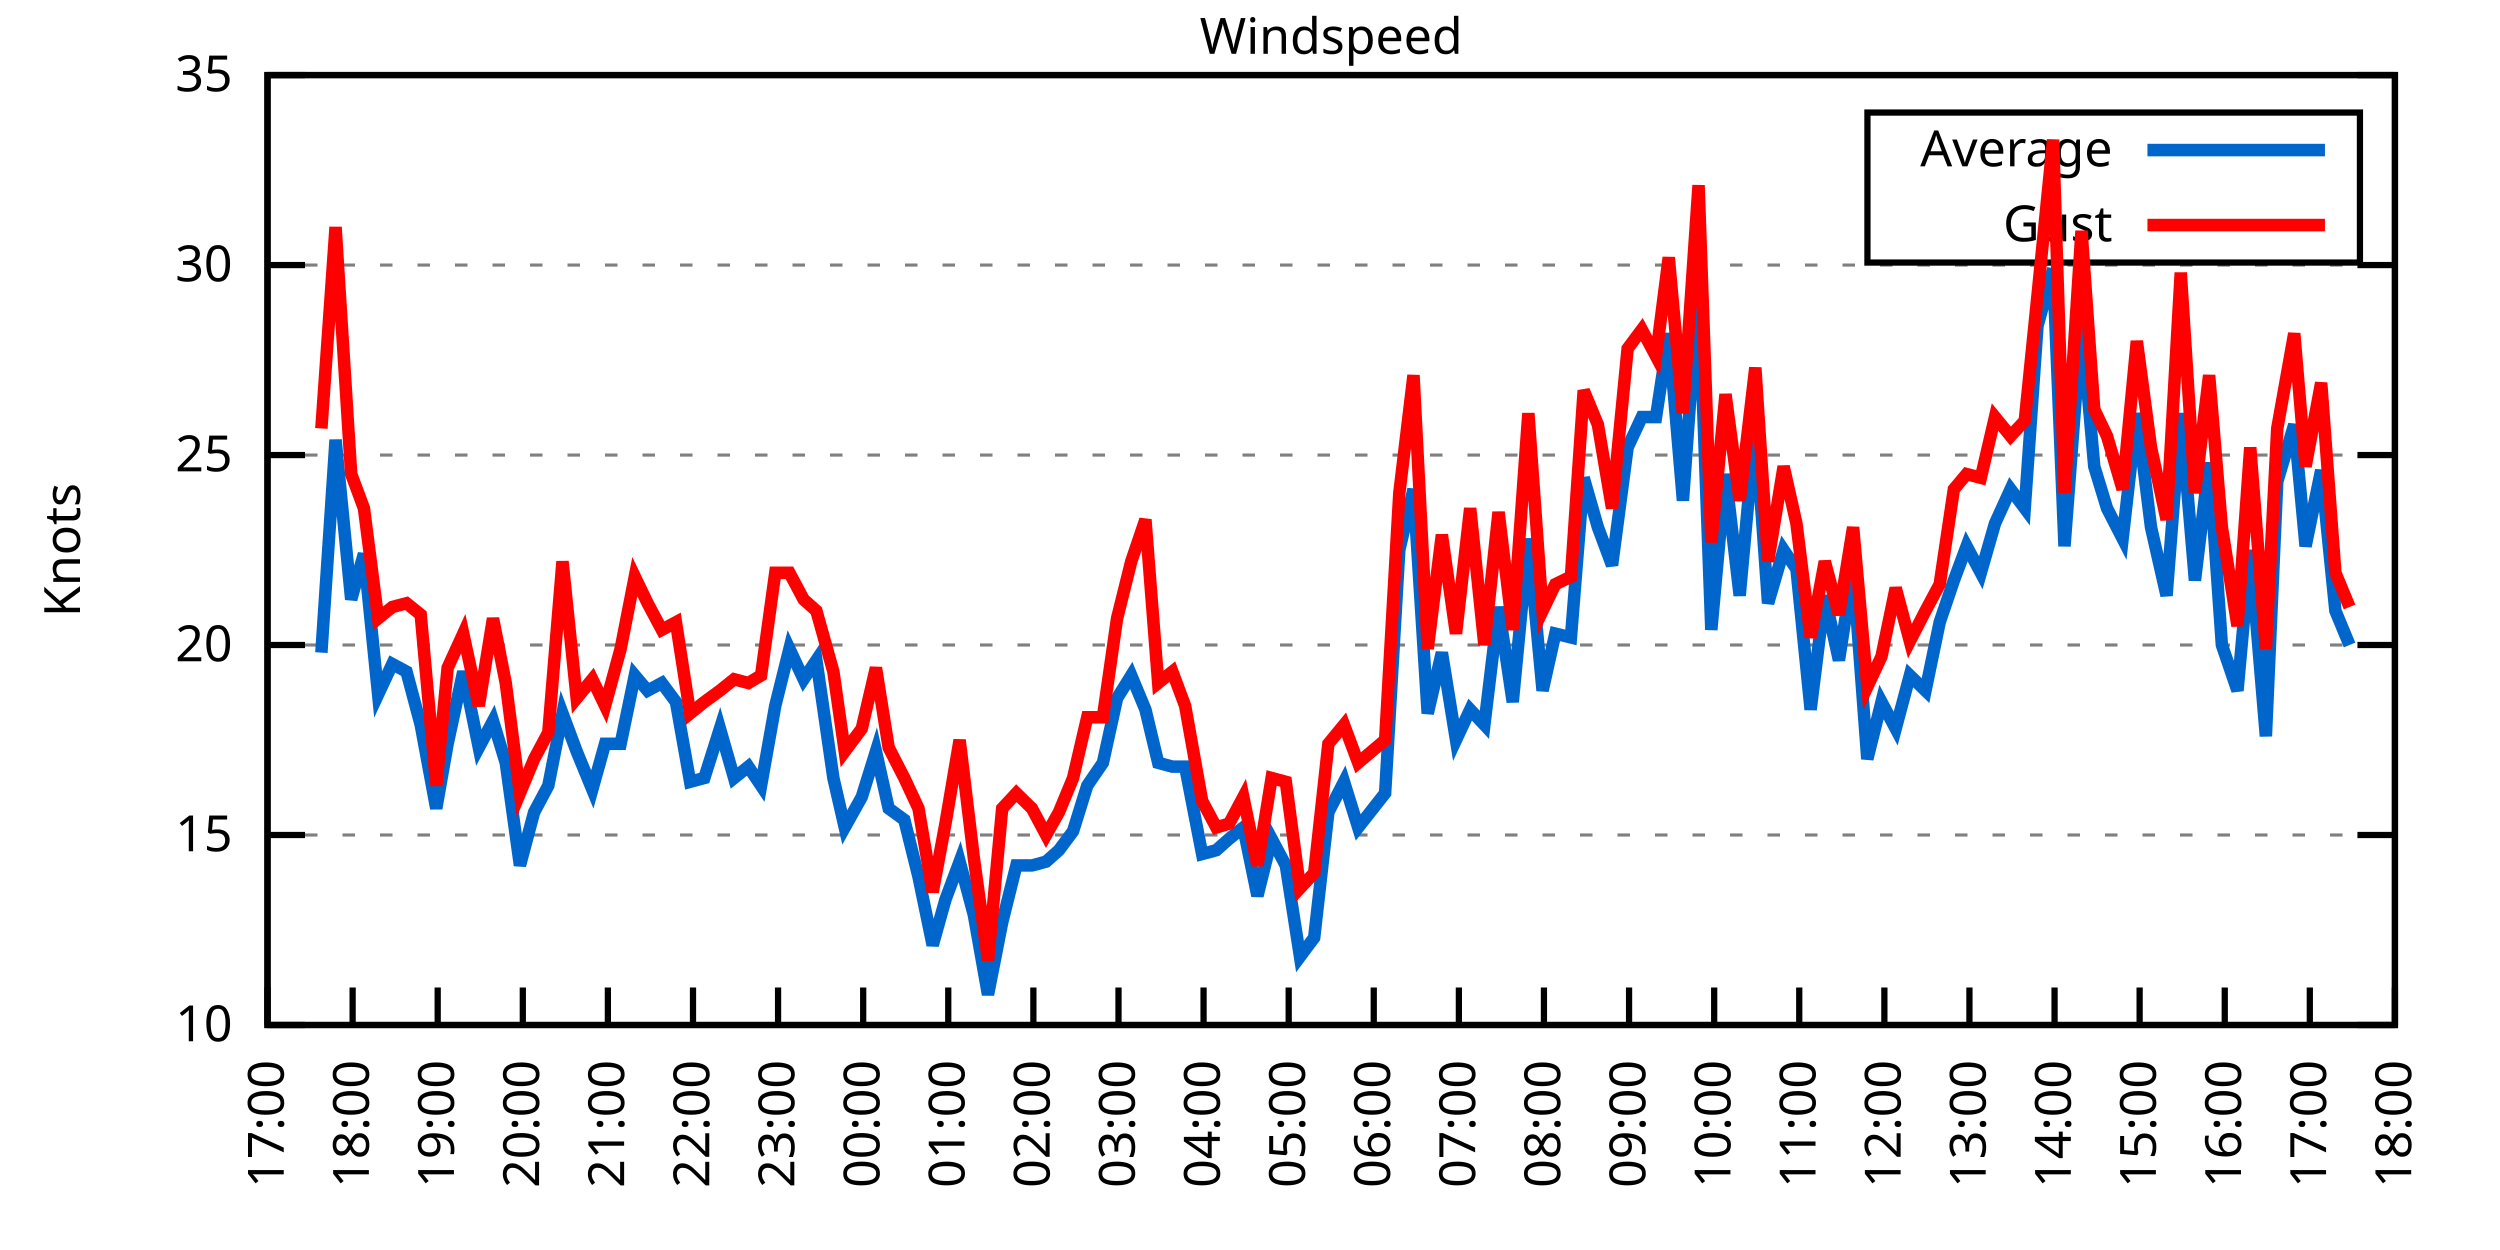
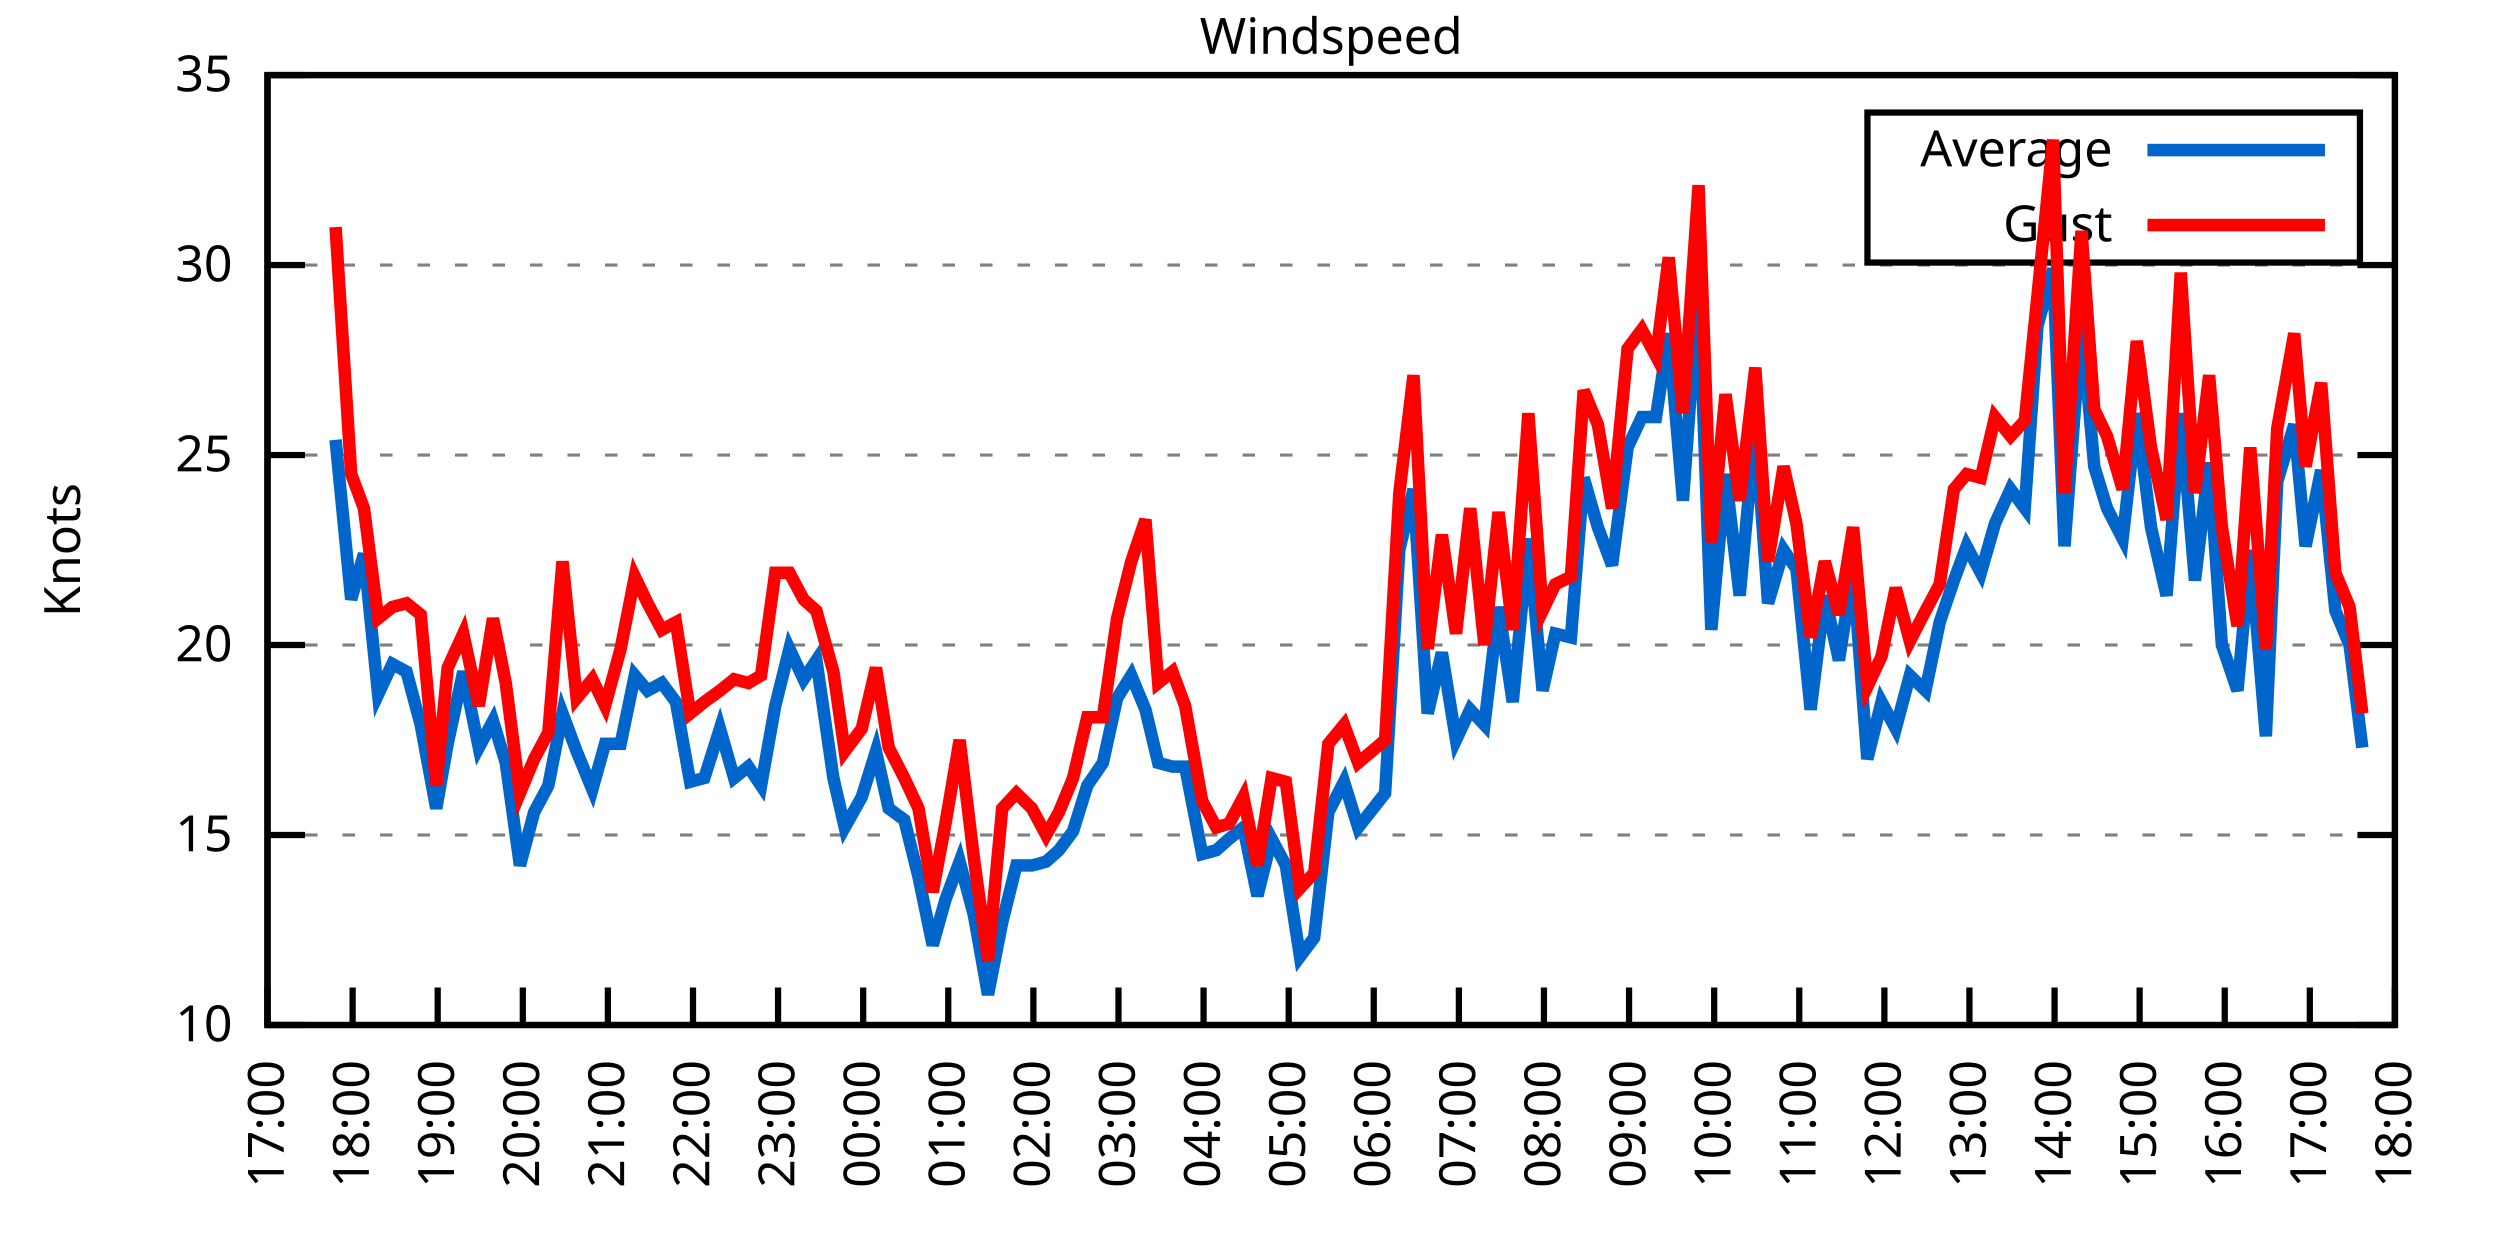
<svg xmlns="http://www.w3.org/2000/svg" xmlns:xlink="http://www.w3.org/1999/xlink" width="400" height="200" viewBox="0 0 400 200">
  <g id="gnuplot_canvas">
    <rect x="0" y="0" width="400" height="200" fill="none" />
    <defs>
      <circle id="gpDot" r="0.5" stroke-width="0.5" stroke="currentColor" />
      <path id="gpPt0" stroke-width="0.333" stroke="currentColor" d="M-1,0 h2 M0,-1 v2" />
      <path id="gpPt1" stroke-width="0.333" stroke="currentColor" d="M-1,-1 L1,1 M1,-1 L-1,1" />
      <path id="gpPt2" stroke-width="0.333" stroke="currentColor" d="M-1,0 L1,0 M0,-1 L0,1 M-1,-1 L1,1 M-1,1 L1,-1" />
      <rect id="gpPt3" stroke-width="0.333" stroke="currentColor" x="-1" y="-1" width="2" height="2" />
      <rect id="gpPt4" stroke-width="0.333" stroke="currentColor" fill="currentColor" x="-1" y="-1" width="2" height="2" />
      <circle id="gpPt5" stroke-width="0.333" stroke="currentColor" cx="0" cy="0" r="1" />
      <use xlink:href="#gpPt5" id="gpPt6" fill="currentColor" stroke="none" />
      <path id="gpPt7" stroke-width="0.333" stroke="currentColor" d="M0,-1.33 L-1.33,0.67 L1.33,0.67 z" />
      <use xlink:href="#gpPt7" id="gpPt8" fill="currentColor" stroke="none" />
      <use xlink:href="#gpPt7" id="gpPt9" stroke="currentColor" transform="rotate(180)" />
      <use xlink:href="#gpPt9" id="gpPt10" fill="currentColor" stroke="none" />
      <use xlink:href="#gpPt3" id="gpPt11" stroke="currentColor" transform="rotate(45)" />
      <use xlink:href="#gpPt11" id="gpPt12" fill="currentColor" stroke="none" />
      <path id="gpPt13" stroke-width="0.333" stroke="currentColor" d="M0,1.330 L1.265,0.411 L0.782,-1.067 L-0.782,-1.076 L-1.265,0.411 z" />
      <use xlink:href="#gpPt13" id="gpPt14" fill="currentColor" stroke="none" />
      <filter id="textbox" filterUnits="objectBoundingBox" x="0" y="0" height="1" width="1">
        <feFlood flood-color="white" flood-opacity="1" result="bgnd" />
        <feComposite in="SourceGraphic" in2="bgnd" operator="atop" />
      </filter>
      <filter id="greybox" filterUnits="objectBoundingBox" x="0" y="0" height="1" width="1">
        <feFlood flood-color="lightgrey" flood-opacity="1" result="grey" />
        <feComposite in="SourceGraphic" in2="grey" operator="atop" />
      </filter>
    </defs>
    <g fill="none" color="white" stroke="currentColor" stroke-width="1.00" stroke-linecap="butt" stroke-linejoin="miter">
</g>
    <g fill="none" color="black" stroke="currentColor" stroke-width="1.00" stroke-linecap="butt" stroke-linejoin="miter">
      <g stroke="none" shape-rendering="crispEdges">
        <polygon fill="rgb(255, 255, 255)" points="42.80,164.00 383.18,164.00 383.18,12.02 42.80,12.02 " />
      </g>
    </g>
    <g fill="none" color="black" stroke="currentColor" stroke-width="1.00" stroke-linecap="butt" stroke-linejoin="miter">
</g>
    <g fill="none" color="black" stroke="black" stroke-width="0.50" stroke-linecap="butt" stroke-linejoin="miter">
</g>
    <g fill="none" color="gray" stroke="currentColor" stroke-width="0.50" stroke-linecap="butt" stroke-linejoin="miter">
      <path stroke="gray" stroke-dasharray="2,4" class="gridline" d="M42.80,164.00 L383.19,164.00  " />
    </g>
    <g fill="none" color="gray" stroke="gray" stroke-width="1.00" stroke-linecap="butt" stroke-linejoin="miter">
</g>
    <g fill="none" color="black" stroke="currentColor" stroke-width="1.00" stroke-linecap="butt" stroke-linejoin="miter">
      <path stroke="black" d="M42.80,164.00 L48.80,164.00 M383.19,164.00 L377.19,164.00  " />
      <g transform="translate(37.20,166.60)" stroke="none" fill="black" font-family="Sans" font-size="8.00" text-anchor="end">
        <text>
          <tspan font-family="Sans"> 10</tspan>
        </text>
      </g>
    </g>
    <g fill="none" color="black" stroke="currentColor" stroke-width="1.00" stroke-linecap="butt" stroke-linejoin="miter">
</g>
    <g fill="none" color="black" stroke="black" stroke-width="0.50" stroke-linecap="butt" stroke-linejoin="miter">
</g>
    <g fill="none" color="gray" stroke="currentColor" stroke-width="0.50" stroke-linecap="butt" stroke-linejoin="miter">
      <path stroke="gray" stroke-dasharray="2,4" class="gridline" d="M42.80,133.60 L383.19,133.60  " />
    </g>
    <g fill="none" color="gray" stroke="gray" stroke-width="1.00" stroke-linecap="butt" stroke-linejoin="miter">
</g>
    <g fill="none" color="black" stroke="currentColor" stroke-width="1.00" stroke-linecap="butt" stroke-linejoin="miter">
      <path stroke="black" d="M42.80,133.60 L48.80,133.60 M383.19,133.60 L377.19,133.60  " />
      <g transform="translate(37.20,136.20)" stroke="none" fill="black" font-family="Sans" font-size="8.00" text-anchor="end">
        <text>
          <tspan font-family="Sans"> 15</tspan>
        </text>
      </g>
    </g>
    <g fill="none" color="black" stroke="currentColor" stroke-width="1.00" stroke-linecap="butt" stroke-linejoin="miter">
</g>
    <g fill="none" color="black" stroke="black" stroke-width="0.50" stroke-linecap="butt" stroke-linejoin="miter">
</g>
    <g fill="none" color="gray" stroke="currentColor" stroke-width="0.50" stroke-linecap="butt" stroke-linejoin="miter">
      <path stroke="gray" stroke-dasharray="2,4" class="gridline" d="M42.80,103.20 L383.19,103.20  " />
    </g>
    <g fill="none" color="gray" stroke="gray" stroke-width="1.00" stroke-linecap="butt" stroke-linejoin="miter">
</g>
    <g fill="none" color="black" stroke="currentColor" stroke-width="1.00" stroke-linecap="butt" stroke-linejoin="miter">
      <path stroke="black" d="M42.80,103.20 L48.80,103.20 M383.19,103.20 L377.19,103.20  " />
      <g transform="translate(37.20,105.80)" stroke="none" fill="black" font-family="Sans" font-size="8.00" text-anchor="end">
        <text>
          <tspan font-family="Sans"> 20</tspan>
        </text>
      </g>
    </g>
    <g fill="none" color="black" stroke="currentColor" stroke-width="1.00" stroke-linecap="butt" stroke-linejoin="miter">
</g>
    <g fill="none" color="black" stroke="black" stroke-width="0.50" stroke-linecap="butt" stroke-linejoin="miter">
</g>
    <g fill="none" color="gray" stroke="currentColor" stroke-width="0.50" stroke-linecap="butt" stroke-linejoin="miter">
      <path stroke="gray" stroke-dasharray="2,4" class="gridline" d="M42.80,72.81 L383.19,72.81  " />
    </g>
    <g fill="none" color="gray" stroke="gray" stroke-width="1.00" stroke-linecap="butt" stroke-linejoin="miter">
</g>
    <g fill="none" color="black" stroke="currentColor" stroke-width="1.00" stroke-linecap="butt" stroke-linejoin="miter">
      <path stroke="black" d="M42.80,72.81 L48.80,72.81 M383.19,72.81 L377.19,72.81  " />
      <g transform="translate(37.20,75.41)" stroke="none" fill="black" font-family="Sans" font-size="8.00" text-anchor="end">
        <text>
          <tspan font-family="Sans"> 25</tspan>
        </text>
      </g>
    </g>
    <g fill="none" color="black" stroke="currentColor" stroke-width="1.00" stroke-linecap="butt" stroke-linejoin="miter">
</g>
    <g fill="none" color="black" stroke="black" stroke-width="0.50" stroke-linecap="butt" stroke-linejoin="miter">
</g>
    <g fill="none" color="gray" stroke="currentColor" stroke-width="0.50" stroke-linecap="butt" stroke-linejoin="miter">
      <path stroke="gray" stroke-dasharray="2,4" class="gridline" d="M42.80,42.41 L383.19,42.41  " />
    </g>
    <g fill="none" color="gray" stroke="gray" stroke-width="1.00" stroke-linecap="butt" stroke-linejoin="miter">
</g>
    <g fill="none" color="black" stroke="currentColor" stroke-width="1.00" stroke-linecap="butt" stroke-linejoin="miter">
      <path stroke="black" d="M42.80,42.41 L48.80,42.41 M383.19,42.41 L377.19,42.41  " />
      <g transform="translate(37.20,45.01)" stroke="none" fill="black" font-family="Sans" font-size="8.00" text-anchor="end">
        <text>
          <tspan font-family="Sans"> 30</tspan>
        </text>
      </g>
    </g>
    <g fill="none" color="black" stroke="currentColor" stroke-width="1.00" stroke-linecap="butt" stroke-linejoin="miter">
</g>
    <g fill="none" color="black" stroke="black" stroke-width="0.50" stroke-linecap="butt" stroke-linejoin="miter">
</g>
    <g fill="none" color="gray" stroke="currentColor" stroke-width="0.50" stroke-linecap="butt" stroke-linejoin="miter">
      <path stroke="gray" stroke-dasharray="2,4" class="gridline" d="M42.80,12.01 L383.19,12.01  " />
    </g>
    <g fill="none" color="gray" stroke="gray" stroke-width="1.00" stroke-linecap="butt" stroke-linejoin="miter">
</g>
    <g fill="none" color="black" stroke="currentColor" stroke-width="1.00" stroke-linecap="butt" stroke-linejoin="miter">
      <path stroke="black" d="M42.80,12.01 L48.80,12.01 M383.19,12.01 L377.19,12.01  " />
      <g transform="translate(37.20,14.61)" stroke="none" fill="black" font-family="Sans" font-size="8.00" text-anchor="end">
        <text>
          <tspan font-family="Sans"> 35</tspan>
        </text>
      </g>
    </g>
    <g fill="none" color="black" stroke="currentColor" stroke-width="1.00" stroke-linecap="butt" stroke-linejoin="miter">
      <path stroke="black" d="M42.80,164.00 L42.80,158.00  " />
      <g transform="translate(45.40,169.60) rotate(270.00)" stroke="none" fill="black" font-family="Sans" font-size="8.00" text-anchor="end">
        <text>
          <tspan font-family="Sans">17:00</tspan>
        </text>
      </g>
    </g>
    <g fill="none" color="black" stroke="currentColor" stroke-width="1.00" stroke-linecap="butt" stroke-linejoin="miter">
      <path stroke="black" d="M56.42,164.00 L56.42,158.00  " />
      <g transform="translate(59.02,169.60) rotate(270.00)" stroke="none" fill="black" font-family="Sans" font-size="8.00" text-anchor="end">
        <text>
          <tspan font-family="Sans">18:00</tspan>
        </text>
      </g>
    </g>
    <g fill="none" color="black" stroke="currentColor" stroke-width="1.00" stroke-linecap="butt" stroke-linejoin="miter">
      <path stroke="black" d="M70.03,164.00 L70.03,158.00  " />
      <g transform="translate(72.63,169.60) rotate(270.00)" stroke="none" fill="black" font-family="Sans" font-size="8.00" text-anchor="end">
        <text>
          <tspan font-family="Sans">19:00</tspan>
        </text>
      </g>
    </g>
    <g fill="none" color="black" stroke="currentColor" stroke-width="1.00" stroke-linecap="butt" stroke-linejoin="miter">
      <path stroke="black" d="M83.65,164.00 L83.65,158.00  " />
      <g transform="translate(86.25,169.60) rotate(270.00)" stroke="none" fill="black" font-family="Sans" font-size="8.00" text-anchor="end">
        <text>
          <tspan font-family="Sans">20:00</tspan>
        </text>
      </g>
    </g>
    <g fill="none" color="black" stroke="currentColor" stroke-width="1.00" stroke-linecap="butt" stroke-linejoin="miter">
      <path stroke="black" d="M97.26,164.00 L97.26,158.00  " />
      <g transform="translate(99.86,169.60) rotate(270.00)" stroke="none" fill="black" font-family="Sans" font-size="8.00" text-anchor="end">
        <text>
          <tspan font-family="Sans">21:00</tspan>
        </text>
      </g>
    </g>
    <g fill="none" color="black" stroke="currentColor" stroke-width="1.00" stroke-linecap="butt" stroke-linejoin="miter">
      <path stroke="black" d="M110.88,164.00 L110.88,158.00  " />
      <g transform="translate(113.48,169.60) rotate(270.00)" stroke="none" fill="black" font-family="Sans" font-size="8.00" text-anchor="end">
        <text>
          <tspan font-family="Sans">22:00</tspan>
        </text>
      </g>
    </g>
    <g fill="none" color="black" stroke="currentColor" stroke-width="1.00" stroke-linecap="butt" stroke-linejoin="miter">
      <path stroke="black" d="M124.49,164.00 L124.49,158.00  " />
      <g transform="translate(127.09,169.60) rotate(270.00)" stroke="none" fill="black" font-family="Sans" font-size="8.00" text-anchor="end">
        <text>
          <tspan font-family="Sans">23:00</tspan>
        </text>
      </g>
    </g>
    <g fill="none" color="black" stroke="currentColor" stroke-width="1.00" stroke-linecap="butt" stroke-linejoin="miter">
      <path stroke="black" d="M138.11,164.00 L138.11,158.00  " />
      <g transform="translate(140.71,169.60) rotate(270.00)" stroke="none" fill="black" font-family="Sans" font-size="8.00" text-anchor="end">
        <text>
          <tspan font-family="Sans">00:00</tspan>
        </text>
      </g>
    </g>
    <g fill="none" color="black" stroke="currentColor" stroke-width="1.00" stroke-linecap="butt" stroke-linejoin="miter">
      <path stroke="black" d="M151.72,164.00 L151.72,158.00  " />
      <g transform="translate(154.32,169.60) rotate(270.00)" stroke="none" fill="black" font-family="Sans" font-size="8.00" text-anchor="end">
        <text>
          <tspan font-family="Sans">01:00</tspan>
        </text>
      </g>
    </g>
    <g fill="none" color="black" stroke="currentColor" stroke-width="1.00" stroke-linecap="butt" stroke-linejoin="miter">
      <path stroke="black" d="M165.34,164.00 L165.34,158.00  " />
      <g transform="translate(167.94,169.60) rotate(270.00)" stroke="none" fill="black" font-family="Sans" font-size="8.00" text-anchor="end">
        <text>
          <tspan font-family="Sans">02:00</tspan>
        </text>
      </g>
    </g>
    <g fill="none" color="black" stroke="currentColor" stroke-width="1.00" stroke-linecap="butt" stroke-linejoin="miter">
      <path stroke="black" d="M178.96,164.00 L178.96,158.00  " />
      <g transform="translate(181.56,169.60) rotate(270.00)" stroke="none" fill="black" font-family="Sans" font-size="8.00" text-anchor="end">
        <text>
          <tspan font-family="Sans">03:00</tspan>
        </text>
      </g>
    </g>
    <g fill="none" color="black" stroke="currentColor" stroke-width="1.00" stroke-linecap="butt" stroke-linejoin="miter">
      <path stroke="black" d="M192.57,164.00 L192.57,158.00  " />
      <g transform="translate(195.17,169.60) rotate(270.00)" stroke="none" fill="black" font-family="Sans" font-size="8.00" text-anchor="end">
        <text>
          <tspan font-family="Sans">04:00</tspan>
        </text>
      </g>
    </g>
    <g fill="none" color="black" stroke="currentColor" stroke-width="1.00" stroke-linecap="butt" stroke-linejoin="miter">
      <path stroke="black" d="M206.19,164.00 L206.19,158.00  " />
      <g transform="translate(208.79,169.60) rotate(270.00)" stroke="none" fill="black" font-family="Sans" font-size="8.00" text-anchor="end">
        <text>
          <tspan font-family="Sans">05:00</tspan>
        </text>
      </g>
    </g>
    <g fill="none" color="black" stroke="currentColor" stroke-width="1.00" stroke-linecap="butt" stroke-linejoin="miter">
      <path stroke="black" d="M219.80,164.00 L219.80,158.00  " />
      <g transform="translate(222.40,169.60) rotate(270.00)" stroke="none" fill="black" font-family="Sans" font-size="8.00" text-anchor="end">
        <text>
          <tspan font-family="Sans">06:00</tspan>
        </text>
      </g>
    </g>
    <g fill="none" color="black" stroke="currentColor" stroke-width="1.00" stroke-linecap="butt" stroke-linejoin="miter">
      <path stroke="black" d="M233.42,164.00 L233.42,158.00  " />
      <g transform="translate(236.02,169.60) rotate(270.00)" stroke="none" fill="black" font-family="Sans" font-size="8.00" text-anchor="end">
        <text>
          <tspan font-family="Sans">07:00</tspan>
        </text>
      </g>
    </g>
    <g fill="none" color="black" stroke="currentColor" stroke-width="1.00" stroke-linecap="butt" stroke-linejoin="miter">
      <path stroke="black" d="M247.03,164.00 L247.03,158.00  " />
      <g transform="translate(249.63,169.60) rotate(270.00)" stroke="none" fill="black" font-family="Sans" font-size="8.00" text-anchor="end">
        <text>
          <tspan font-family="Sans">08:00</tspan>
        </text>
      </g>
    </g>
    <g fill="none" color="black" stroke="currentColor" stroke-width="1.00" stroke-linecap="butt" stroke-linejoin="miter">
      <path stroke="black" d="M260.65,164.00 L260.65,158.00  " />
      <g transform="translate(263.25,169.60) rotate(270.00)" stroke="none" fill="black" font-family="Sans" font-size="8.00" text-anchor="end">
        <text>
          <tspan font-family="Sans">09:00</tspan>
        </text>
      </g>
    </g>
    <g fill="none" color="black" stroke="currentColor" stroke-width="1.00" stroke-linecap="butt" stroke-linejoin="miter">
      <path stroke="black" d="M274.27,164.00 L274.27,158.00  " />
      <g transform="translate(276.87,169.60) rotate(270.00)" stroke="none" fill="black" font-family="Sans" font-size="8.00" text-anchor="end">
        <text>
          <tspan font-family="Sans">10:00</tspan>
        </text>
      </g>
    </g>
    <g fill="none" color="black" stroke="currentColor" stroke-width="1.00" stroke-linecap="butt" stroke-linejoin="miter">
      <path stroke="black" d="M287.88,164.00 L287.88,158.00  " />
      <g transform="translate(290.48,169.60) rotate(270.00)" stroke="none" fill="black" font-family="Sans" font-size="8.00" text-anchor="end">
        <text>
          <tspan font-family="Sans">11:00</tspan>
        </text>
      </g>
    </g>
    <g fill="none" color="black" stroke="currentColor" stroke-width="1.00" stroke-linecap="butt" stroke-linejoin="miter">
      <path stroke="black" d="M301.50,164.00 L301.50,158.00  " />
      <g transform="translate(304.10,169.60) rotate(270.00)" stroke="none" fill="black" font-family="Sans" font-size="8.00" text-anchor="end">
        <text>
          <tspan font-family="Sans">12:00</tspan>
        </text>
      </g>
    </g>
    <g fill="none" color="black" stroke="currentColor" stroke-width="1.00" stroke-linecap="butt" stroke-linejoin="miter">
      <path stroke="black" d="M315.11,164.00 L315.11,158.00  " />
      <g transform="translate(317.71,169.60) rotate(270.00)" stroke="none" fill="black" font-family="Sans" font-size="8.00" text-anchor="end">
        <text>
          <tspan font-family="Sans">13:00</tspan>
        </text>
      </g>
    </g>
    <g fill="none" color="black" stroke="currentColor" stroke-width="1.00" stroke-linecap="butt" stroke-linejoin="miter">
      <path stroke="black" d="M328.73,164.00 L328.73,158.00  " />
      <g transform="translate(331.33,169.60) rotate(270.00)" stroke="none" fill="black" font-family="Sans" font-size="8.00" text-anchor="end">
        <text>
          <tspan font-family="Sans">14:00</tspan>
        </text>
      </g>
    </g>
    <g fill="none" color="black" stroke="currentColor" stroke-width="1.00" stroke-linecap="butt" stroke-linejoin="miter">
      <path stroke="black" d="M342.34,164.00 L342.34,158.00  " />
      <g transform="translate(344.94,169.60) rotate(270.00)" stroke="none" fill="black" font-family="Sans" font-size="8.00" text-anchor="end">
        <text>
          <tspan font-family="Sans">15:00</tspan>
        </text>
      </g>
    </g>
    <g fill="none" color="black" stroke="currentColor" stroke-width="1.00" stroke-linecap="butt" stroke-linejoin="miter">
      <path stroke="black" d="M355.96,164.00 L355.96,158.00  " />
      <g transform="translate(358.56,169.60) rotate(270.00)" stroke="none" fill="black" font-family="Sans" font-size="8.00" text-anchor="end">
        <text>
          <tspan font-family="Sans">16:00</tspan>
        </text>
      </g>
    </g>
    <g fill="none" color="black" stroke="currentColor" stroke-width="1.00" stroke-linecap="butt" stroke-linejoin="miter">
      <path stroke="black" d="M369.57,164.00 L369.57,158.00  " />
      <g transform="translate(372.17,169.60) rotate(270.00)" stroke="none" fill="black" font-family="Sans" font-size="8.00" text-anchor="end">
        <text>
          <tspan font-family="Sans">17:00</tspan>
        </text>
      </g>
    </g>
    <g fill="none" color="black" stroke="currentColor" stroke-width="1.00" stroke-linecap="butt" stroke-linejoin="miter">
      <path stroke="black" d="M383.19,164.00 L383.19,158.00  " />
      <g transform="translate(385.79,169.60) rotate(270.00)" stroke="none" fill="black" font-family="Sans" font-size="8.00" text-anchor="end">
        <text>
          <tspan font-family="Sans">18:00</tspan>
        </text>
      </g>
    </g>
    <g fill="none" color="black" stroke="currentColor" stroke-width="1.00" stroke-linecap="butt" stroke-linejoin="miter">
</g>
    <g fill="none" color="black" stroke="currentColor" stroke-width="1.00" stroke-linecap="butt" stroke-linejoin="miter">
      <path stroke="black" d="M42.80,12.01 L42.80,164.00 L383.19,164.00 L383.19,12.01 L42.80,12.01 Z  " />
    </g>
    <g fill="none" color="black" stroke="currentColor" stroke-width="1.00" stroke-linecap="butt" stroke-linejoin="miter">
</g>
    <g fill="none" color="black" stroke="currentColor" stroke-width="1.00" stroke-linecap="butt" stroke-linejoin="miter">
      <path stroke="black" d="M298.79,42.01 L298.79,18.01 L377.59,18.01 L377.59,42.01 L298.79,42.01 Z  " />
    </g>
    <g id="Windspeed_plot_1">
      <g fill="none" color="white" stroke="black" stroke-width="2.00" stroke-linecap="butt" stroke-linejoin="miter">
</g>
      <g fill="none" color="black" stroke="currentColor" stroke-width="2.00" stroke-linecap="butt" stroke-linejoin="miter">
        <g transform="translate(337.99,26.61)" stroke="none" fill="black" font-family="Sans" font-size="8.00" text-anchor="end">
          <text>
            <tspan font-family="Sans">Average</tspan>
          </text>
        </g>
      </g>
      <g fill="none" color="black" stroke="currentColor" stroke-width="2.00" stroke-linecap="butt" stroke-linejoin="miter">
-         <path stroke="rgb(  0, 102, 204)" d="M343.59,24.01 L371.99,24.01 M51.42,104.42 L53.69,70.37 L56.19,95.91 L58.23,88.61 L60.50,111.11 L62.77,106.24   L65.04,107.46 L67.31,115.97 L69.80,129.35 L71.62,119.01 L74.12,107.46 L76.61,119.62 L78.88,115.36 L80.92,122.05   L83.19,138.47 L85.46,129.95 L87.73,125.70 L90.00,114.15 L92.27,120.23 L94.77,126.31 L96.81,119.01 L99.30,119.01   L101.57,108.07 L103.62,110.50 L105.89,109.28 L108.15,112.32 L110.42,125.09 L112.69,124.48 L115.19,116.58 L117.46,124.48   L119.73,122.66 L121.77,125.70 L124.04,112.93 L126.31,103.81 L128.58,108.68 L130.62,105.64 L133.34,124.48 L135.16,132.39   L137.88,127.52 L140.15,120.23 L142.19,129.35 L144.69,131.17 L146.96,140.29 L149.23,151.23 L151.27,143.94 L153.54,137.86   L155.81,146.37 L158.08,159.14 L160.35,147.59 L162.62,138.47 L165.11,138.47 L167.38,137.86 L169.43,136.03 L171.69,132.99   L173.96,125.70 L176.46,122.05 L178.73,111.72 L181.00,108.07 L183.27,113.54 L185.31,122.05 L187.58,122.66 L189.62,122.66   L192.34,136.64 L194.61,136.03 L196.66,134.21 L198.93,132.39 L201.19,143.33 L203.46,134.21 L205.73,138.47 L208.00,153.06   L210.27,150.02 L212.54,129.95 L215.04,125.09 L217.31,132.39 L221.62,126.91 L223.89,88.00 L226.16,78.28 L228.43,114.15   L230.70,104.42 L232.96,118.40 L235.23,113.54 L237.50,115.97 L239.77,97.12 L242.04,112.32 L244.54,86.18 L246.81,110.50   L248.85,101.38 L251.35,101.99 L253.39,76.45 L255.66,84.36 L257.93,90.44 L260.42,71.59 L262.69,66.73 L264.96,66.73   L267.00,53.35 L269.27,80.10 L271.77,45.45 L273.81,100.77 L276.08,75.85 L278.35,95.30 L280.85,67.94 L282.89,96.52   L285.38,88.00 L287.43,91.04 L289.70,113.54 L291.97,95.30 L294.23,105.64 L296.50,91.04 L298.77,121.44 L301.04,112.32   L303.31,116.58 L305.58,108.07 L308.08,110.50 L310.35,99.56 L312.62,92.87 L314.66,87.40 L316.93,91.65 L319.20,83.75   L321.69,78.28 L323.96,81.32 L326.00,52.14 L328.50,43.02 L330.32,87.40 L333.04,51.53 L335.08,74.63 L337.12,81.32   L339.62,86.18 L341.89,66.12 L344.16,84.36 L346.65,95.30 L348.92,66.12 L351.19,92.87 L353.46,74.02 L355.50,103.20   L358.00,110.50 L360.04,88.00 L362.54,117.80 L364.36,77.06 L367.08,67.94 L368.89,87.40 L371.39,75.24 L373.66,97.73   L375.93,103.20  " />
+         <path stroke="rgb(  0, 102, 204)" d="M343.59,24.01 L371.99,24.01 M53.69,70.37 L56.19,95.91 L58.23,88.61 L60.50,111.11 L62.77,106.24 L65.04,107.46   L67.31,115.97 L69.80,129.35 L71.62,119.01 L74.12,107.46 L76.61,119.62 L78.88,115.36 L80.92,122.05 L83.19,138.47   L85.46,129.95 L87.73,125.70 L90.00,114.15 L92.27,120.23 L94.77,126.31 L96.81,119.01 L99.30,119.01 L101.57,108.07   L103.62,110.50 L105.89,109.28 L108.15,112.32 L110.42,125.09 L112.69,124.48 L115.19,116.58 L117.46,124.48 L119.73,122.66   L121.77,125.70 L124.04,112.93 L126.31,103.81 L128.58,108.68 L130.62,105.64 L133.34,124.48 L135.16,132.39 L137.88,127.52   L140.15,120.23 L142.19,129.35 L144.69,131.17 L146.96,140.29 L149.23,151.23 L151.27,143.94 L153.54,137.86 L155.81,146.37   L158.08,159.14 L160.35,147.59 L162.62,138.47 L165.11,138.47 L167.38,137.86 L169.43,136.03 L171.69,132.99 L173.96,125.70   L176.46,122.05 L178.73,111.72 L181.00,108.07 L183.27,113.54 L185.31,122.05 L187.58,122.66 L189.62,122.66 L192.34,136.64   L194.61,136.03 L196.66,134.21 L198.93,132.39 L201.19,143.33 L203.46,134.21 L205.73,138.47 L208.00,153.06 L210.27,150.02   L212.54,129.95 L215.04,125.09 L217.31,132.39 L221.62,126.91 L223.89,88.00 L226.16,78.28 L228.43,114.15 L230.70,104.42   L232.96,118.40 L235.23,113.54 L237.50,115.97 L239.77,97.12 L242.04,112.32 L244.54,86.18 L246.81,110.50 L248.85,101.38   L251.35,101.99 L253.39,76.45 L255.66,84.36 L257.93,90.44 L260.42,71.59 L262.69,66.73 L264.96,66.73 L267.00,53.35   L269.27,80.10 L271.77,45.45 L273.81,100.77 L276.08,75.85 L278.35,95.30 L280.85,67.94 L282.89,96.52 L285.38,88.00   L287.43,91.04 L289.70,113.54 L291.97,95.30 L294.23,105.64 L296.50,91.04 L298.77,121.44 L301.04,112.32 L303.31,116.58   L305.58,108.07 L308.08,110.50 L310.35,99.56 L312.62,92.87 L314.66,87.40 L316.93,91.65 L319.20,83.75 L321.69,78.28   L323.96,81.32 L326.00,52.14 L328.50,43.02 L330.32,87.40 L333.04,51.53 L335.08,74.63 L337.12,81.32 L339.62,86.18   L341.89,66.12 L344.16,84.36 L346.65,95.30 L348.92,66.12 L351.19,92.87 L353.46,74.02 L355.50,103.20 L358.00,110.50   L360.04,88.00 L362.54,117.80 L364.36,77.06 L367.08,67.94 L368.89,87.40 L371.39,75.24 L373.66,97.73 L375.93,103.20   L377.97,119.62  " />
      </g>
    </g>
    <g id="Windspeed_plot_2">
      <g fill="none" color="black" stroke="currentColor" stroke-width="2.00" stroke-linecap="butt" stroke-linejoin="miter">
        <g transform="translate(337.99,38.61)" stroke="none" fill="black" font-family="Sans" font-size="8.00" text-anchor="end">
          <text>
            <tspan font-family="Sans">Gust</tspan>
          </text>
        </g>
      </g>
      <g fill="none" color="black" stroke="currentColor" stroke-width="2.00" stroke-linecap="butt" stroke-linejoin="miter">
-         <path stroke="rgb(255,   0,   0)" d="M343.59,36.01 L371.99,36.01 M51.42,68.55 L53.69,36.33 L56.19,75.85 L58.23,81.32 L60.50,98.95 L62.77,97.12   L65.04,96.52 L67.31,98.34 L69.80,125.70 L71.62,106.85 L74.12,101.38 L76.61,112.93 L78.88,98.95 L80.92,109.28   L83.19,126.91 L85.46,121.44 L87.73,117.19 L90.00,89.83 L92.27,111.72 L94.77,108.68 L96.81,112.93 L99.30,103.81   L101.57,92.26 L103.62,96.52 L105.89,100.77 L108.15,99.56 L110.42,114.15 L112.69,112.32 L115.19,110.50 L117.46,108.68   L119.73,109.28 L121.77,108.07 L124.04,91.65 L126.31,91.65 L128.58,95.91 L130.62,97.73 L133.34,107.46 L135.16,120.23   L137.88,116.58 L140.15,106.85 L142.19,119.62 L144.69,124.48 L146.96,129.35 L149.23,142.72 L151.27,131.78 L153.54,118.40   L155.81,137.25 L158.08,153.66 L160.35,129.35 L162.62,126.91 L165.11,129.35 L167.38,133.60 L169.43,129.95 L171.69,124.48   L173.96,114.76 L176.46,114.76 L178.73,98.95 L181.00,89.83 L183.27,83.14 L185.31,109.28 L187.58,107.46 L189.62,112.93   L192.34,128.13 L194.61,132.39 L196.66,131.78 L198.93,127.52 L201.19,138.47 L203.46,124.48 L205.73,125.09 L208.00,142.11   L210.27,139.68 L212.54,119.01 L215.04,115.97 L217.31,122.05 L221.62,118.40 L223.89,78.89 L226.16,60.04 L228.43,103.81   L230.70,85.57 L232.96,101.38 L235.23,81.32 L237.50,103.20 L239.77,81.93 L242.04,100.77 L244.54,66.12 L246.81,97.73   L248.85,93.48 L251.35,92.26 L253.39,62.47 L255.66,67.94 L257.93,81.32 L260.42,55.78 L262.69,52.74 L264.96,57.00   L267.00,41.19 L269.27,66.12 L271.77,29.64 L273.81,86.79 L276.08,63.08 L278.35,80.10 L280.85,58.82 L282.89,89.83   L285.38,74.63 L287.43,83.75 L289.70,101.99 L291.97,89.83 L294.23,98.34 L296.50,84.36 L298.77,109.89 L301.04,105.03   L303.31,94.08 L305.58,102.60 L308.08,97.73 L310.35,93.48 L312.62,78.28 L314.66,75.85 L316.93,76.45 L319.20,66.73   L321.69,69.77 L323.96,67.33 L326.00,47.27 L328.50,22.35 L330.32,78.89 L333.04,36.94 L335.08,65.51 L337.12,69.77   L339.62,78.28 L341.89,54.57 L344.16,71.59 L346.65,83.14 L348.92,43.62 L351.19,78.89 L353.46,60.04 L355.50,84.36   L358.00,100.16 L360.04,71.59 L362.54,103.81 L364.36,68.55 L367.08,53.35 L368.89,74.63 L371.39,61.25 L373.66,91.65   L375.93,97.12  " />
+         <path stroke="rgb(255,   0,   0)" d="M343.59,36.01 L371.99,36.01 M53.69,36.33 L56.19,75.85 L58.23,81.32 L60.50,98.95 L62.77,97.12 L65.04,96.52   L67.31,98.34 L69.80,125.70 L71.62,106.85 L74.12,101.38 L76.61,112.93 L78.88,98.95 L80.92,109.28 L83.19,126.91   L85.46,121.44 L87.73,117.19 L90.00,89.83 L92.27,111.72 L94.77,108.68 L96.81,112.93 L99.30,103.81 L101.57,92.26   L103.62,96.52 L105.89,100.77 L108.15,99.56 L110.42,114.15 L112.69,112.32 L115.19,110.50 L117.46,108.68 L119.73,109.28   L121.77,108.07 L124.04,91.65 L126.31,91.65 L128.58,95.91 L130.62,97.73 L133.34,107.46 L135.16,120.23 L137.88,116.58   L140.15,106.85 L142.19,119.62 L144.69,124.48 L146.96,129.35 L149.23,142.72 L151.27,131.78 L153.54,118.40 L155.81,137.25   L158.08,153.66 L160.35,129.35 L162.62,126.91 L165.11,129.35 L167.38,133.60 L169.43,129.95 L171.69,124.48 L173.96,114.76   L176.46,114.76 L178.73,98.95 L181.00,89.83 L183.27,83.14 L185.31,109.28 L187.58,107.46 L189.62,112.93 L192.34,128.13   L194.61,132.39 L196.66,131.78 L198.93,127.52 L201.19,138.47 L203.46,124.48 L205.73,125.09 L208.00,142.11 L210.27,139.68   L212.54,119.01 L215.04,115.97 L217.31,122.05 L221.62,118.40 L223.89,78.89 L226.16,60.04 L228.43,103.81 L230.70,85.57   L232.96,101.38 L235.23,81.32 L237.50,103.20 L239.77,81.93 L242.04,100.77 L244.54,66.12 L246.81,97.73 L248.85,93.48   L251.35,92.26 L253.39,62.47 L255.66,67.94 L257.93,81.32 L260.42,55.78 L262.69,52.74 L264.96,57.00 L267.00,41.19   L269.27,66.12 L271.77,29.64 L273.81,86.79 L276.08,63.08 L278.35,80.10 L280.85,58.82 L282.89,89.83 L285.38,74.63   L287.43,83.75 L289.70,101.99 L291.97,89.83 L294.23,98.34 L296.50,84.36 L298.77,109.89 L301.04,105.03 L303.31,94.08   L305.58,102.60 L308.08,97.73 L310.35,93.48 L312.62,78.28 L314.66,75.85 L316.93,76.45 L319.20,66.73 L321.69,69.77   L323.96,67.33 L326.00,47.27 L328.50,22.35 L330.32,78.89 L333.04,36.94 L335.08,65.51 L337.12,69.77 L339.62,78.28   L341.89,54.57 L344.16,71.59 L346.65,83.14 L348.92,43.62 L351.19,78.89 L353.46,60.04 L355.50,84.36 L358.00,100.16   L360.04,71.59 L362.54,103.81 L364.36,68.55 L367.08,53.35 L368.89,74.63 L371.39,61.25 L373.66,91.65 L375.93,97.12   L377.97,114.15  " />
      </g>
    </g>
    <g fill="none" color="black" stroke="currentColor" stroke-width="2.00" stroke-linecap="butt" stroke-linejoin="miter">
</g>
    <g fill="none" color="black" stroke="black" stroke-width="1.00" stroke-linecap="butt" stroke-linejoin="miter">
</g>
    <g fill="none" color="black" stroke="currentColor" stroke-width="1.00" stroke-linecap="butt" stroke-linejoin="miter">
      <path stroke="black" d="M42.80,12.01 L42.80,164.00 L383.19,164.00 L383.19,12.01 L42.80,12.01 Z  " />
      <g transform="translate(12.80,88.01) rotate(270.00)" stroke="none" fill="black" font-family="Sans" font-size="8.00" text-anchor="middle">
        <text>
          <tspan font-family="Sans">Knots</tspan>
        </text>
      </g>
    </g>
    <g fill="none" color="black" stroke="currentColor" stroke-width="1.00" stroke-linecap="butt" stroke-linejoin="miter">
</g>
    <g fill="none" color="black" stroke="currentColor" stroke-width="1.00" stroke-linecap="butt" stroke-linejoin="miter">
      <g transform="translate(212.99,8.61)" stroke="none" fill="black" font-family="Sans" font-size="8.00" text-anchor="middle">
        <text>
          <tspan font-family="Sans">Windspeed</tspan>
        </text>
      </g>
    </g>
    <g fill="none" color="black" stroke="currentColor" stroke-width="1.00" stroke-linecap="butt" stroke-linejoin="miter">
</g>
  </g>
</svg>
